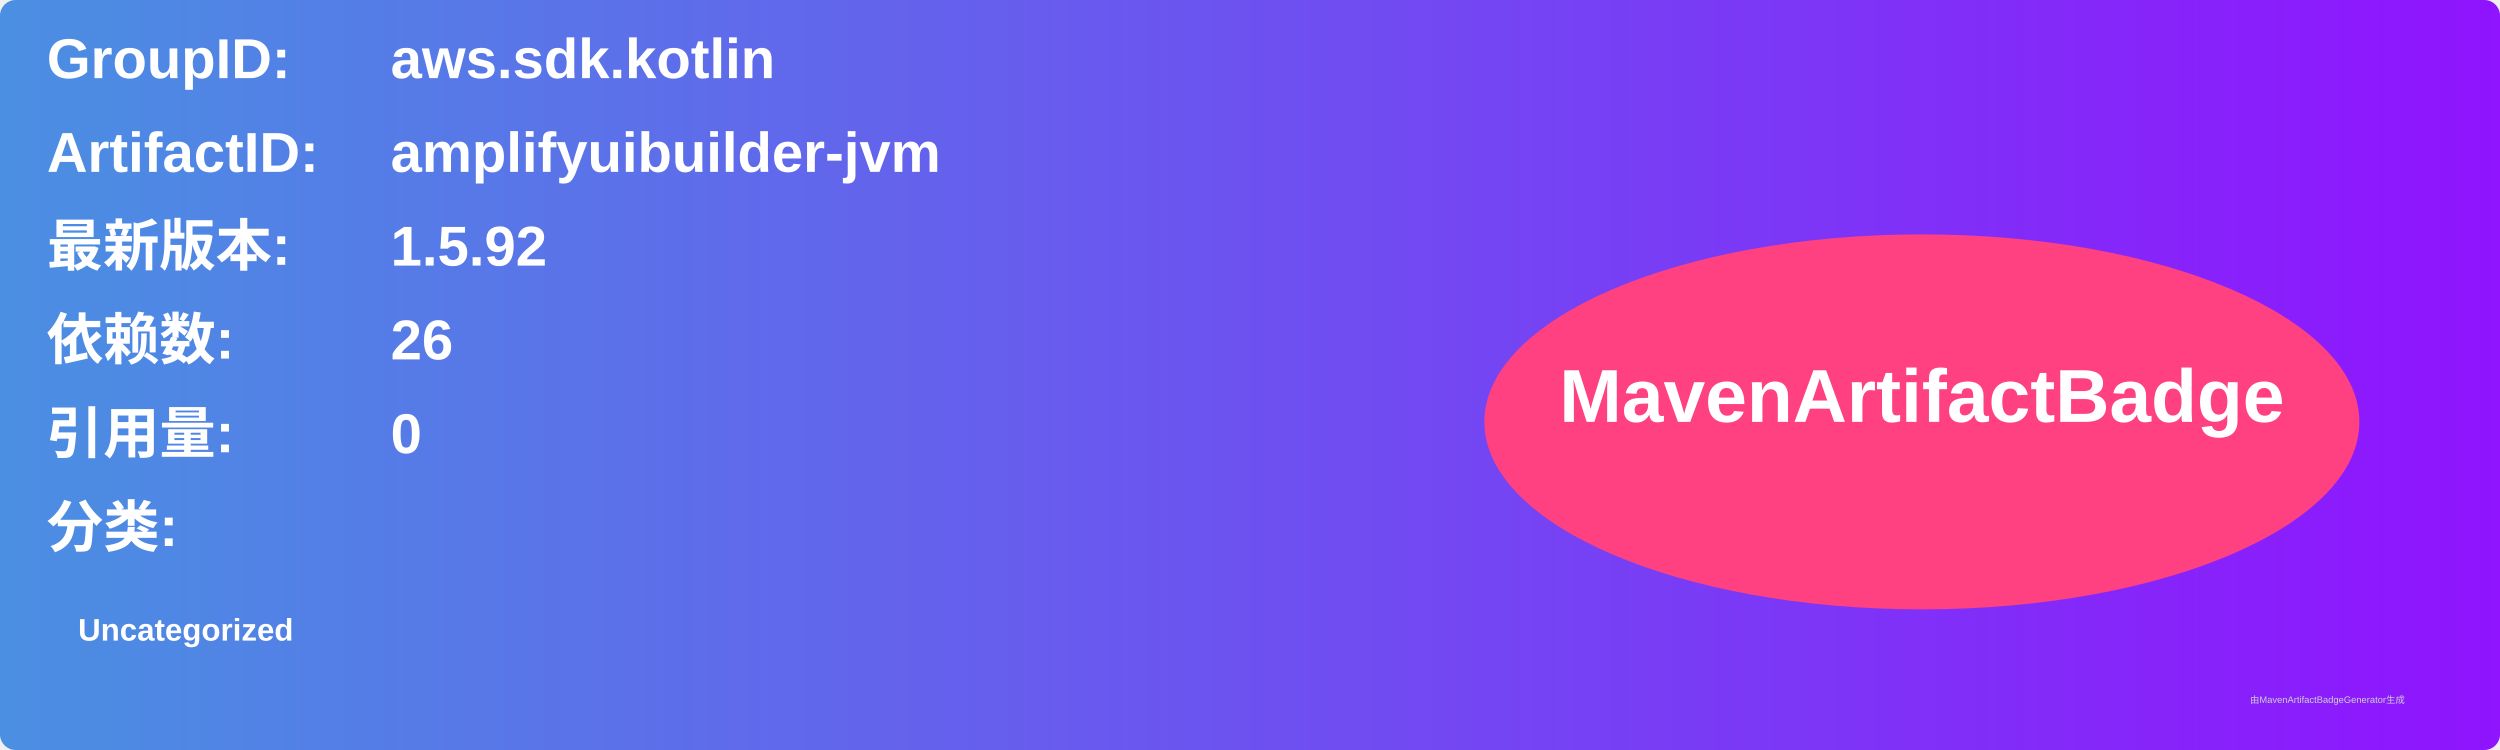
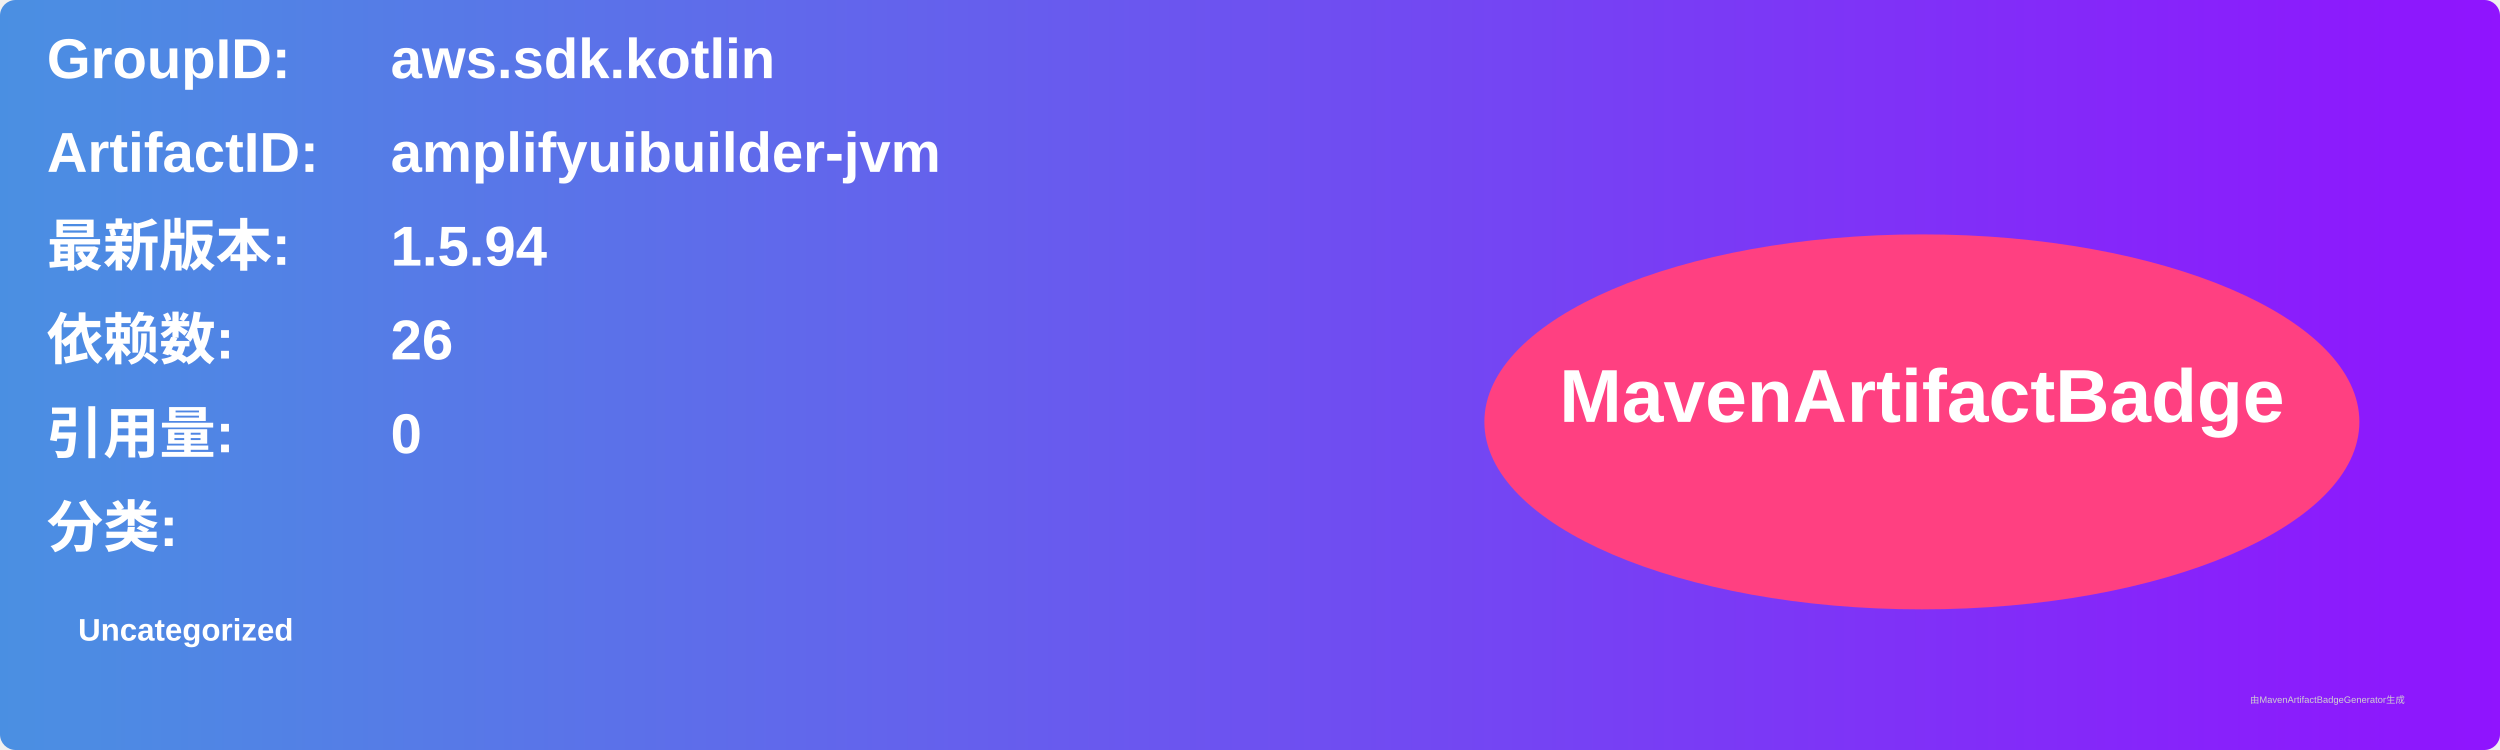
<svg xmlns="http://www.w3.org/2000/svg" width="800" height="240" viewBox="0 0 800 240">
  <linearGradient id="grad" x1="0%" y1="0%" x2="100%" y2="0%">
    <stop offset="0%" stop-color="#4a90e2" />
    <stop offset="100%" stop-color="#9013fe" />
  </linearGradient>
  <rect width="100%" height="100%" rx="5" ry="5" fill="url(#grad)" />
  <g transform="translate(15, 15)">
    <text x="0" y="10" font-family="Arial" font-size="18" fill="white" font-weight="bold" width="260">GroupID:</text>
    <text x="110" y="10" font-family="Arial" font-size="18" fill="white" font-weight="bold" width="460">aws.sdk.kotlin</text>
    <text x="0" y="40" font-family="Arial" font-size="18" fill="white" font-weight="bold" width="260">ArtifactID:</text>
    <text x="110" y="40" font-family="Arial" font-size="18" fill="white" font-weight="bold" width="460">amplifyuibuilder-jvm</text>
    <text x="0" y="70" font-family="Arial" font-size="18" fill="white" font-weight="bold">最新版本:</text>
    <text x="110" y="70" font-family="Arial" font-size="18" fill="white" font-weight="bold">
-       <tspan font-weight="bold">1.5.92</tspan>
+       <tspan font-weight="bold">1.5.94</tspan>
    </text>
    <text x="0" y="100" font-family="Arial" font-size="18" fill="white" font-weight="bold">依赖数: </text>
    <text x="110" y="100" font-family="Arial" font-size="18" fill="white">
      <tspan font-weight="bold">26</tspan>
    </text>
    <text x="0" y="130" font-family="Arial" font-size="18" fill="white" font-weight="bold">引用量: </text>
    <text x="110" y="130" font-family="Arial" font-size="18" fill="white">
      <tspan font-weight="bold">0</tspan>
    </text>
    <text x="0" y="160" font-family="Arial" font-size="18" fill="white" font-weight="bold">分类:</text>
    <text x="10" y="190" font-family="Arial" font-size="10" fill="white">
      <tspan font-weight="bold">Uncategorized</tspan>
    </text>
    <ellipse cx="600" cy="120" rx="140" ry="60" fill="#ff4081" />
    <text x="600" y="120" text-anchor="middle" font-family="Arial" font-size="24" fill="white" font-weight="bold">MavenArtifactBadge</text>
  </g>
  <text x="720" y="225" font-family="Arial" font-size="3" fill="#d0d0d0">由MavenArtifactBadgeGenerator生成</text>
</svg>
